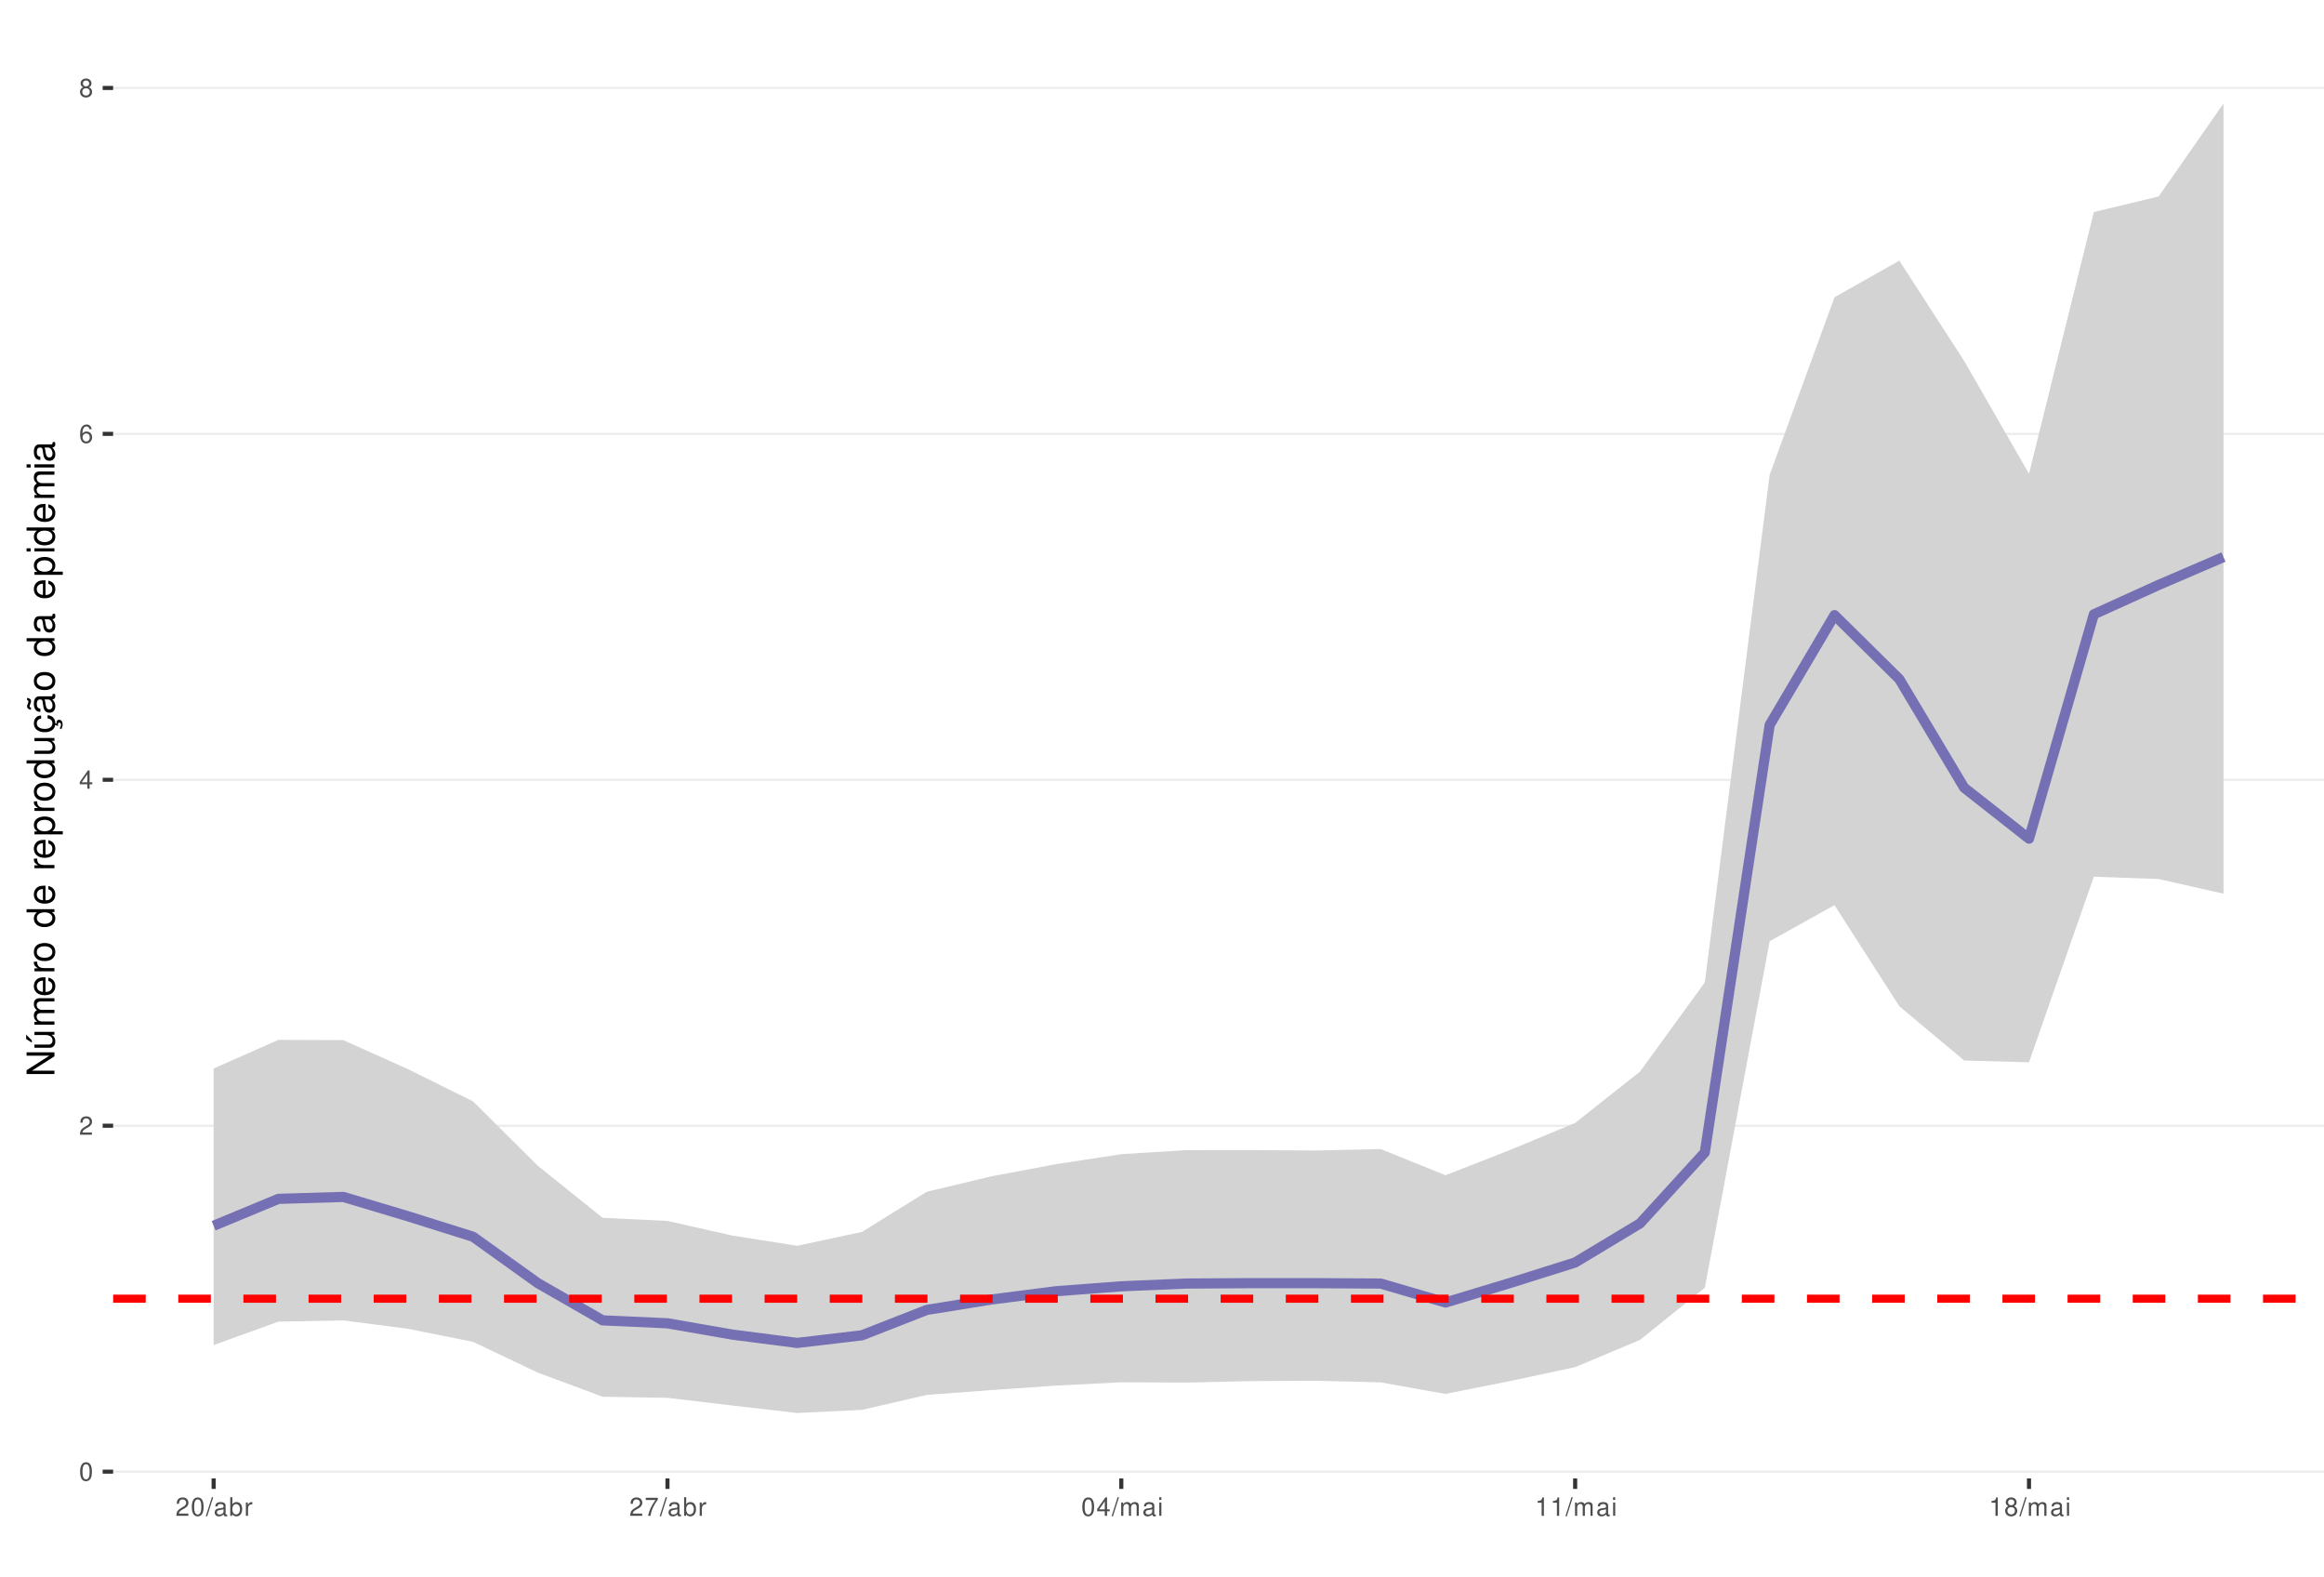
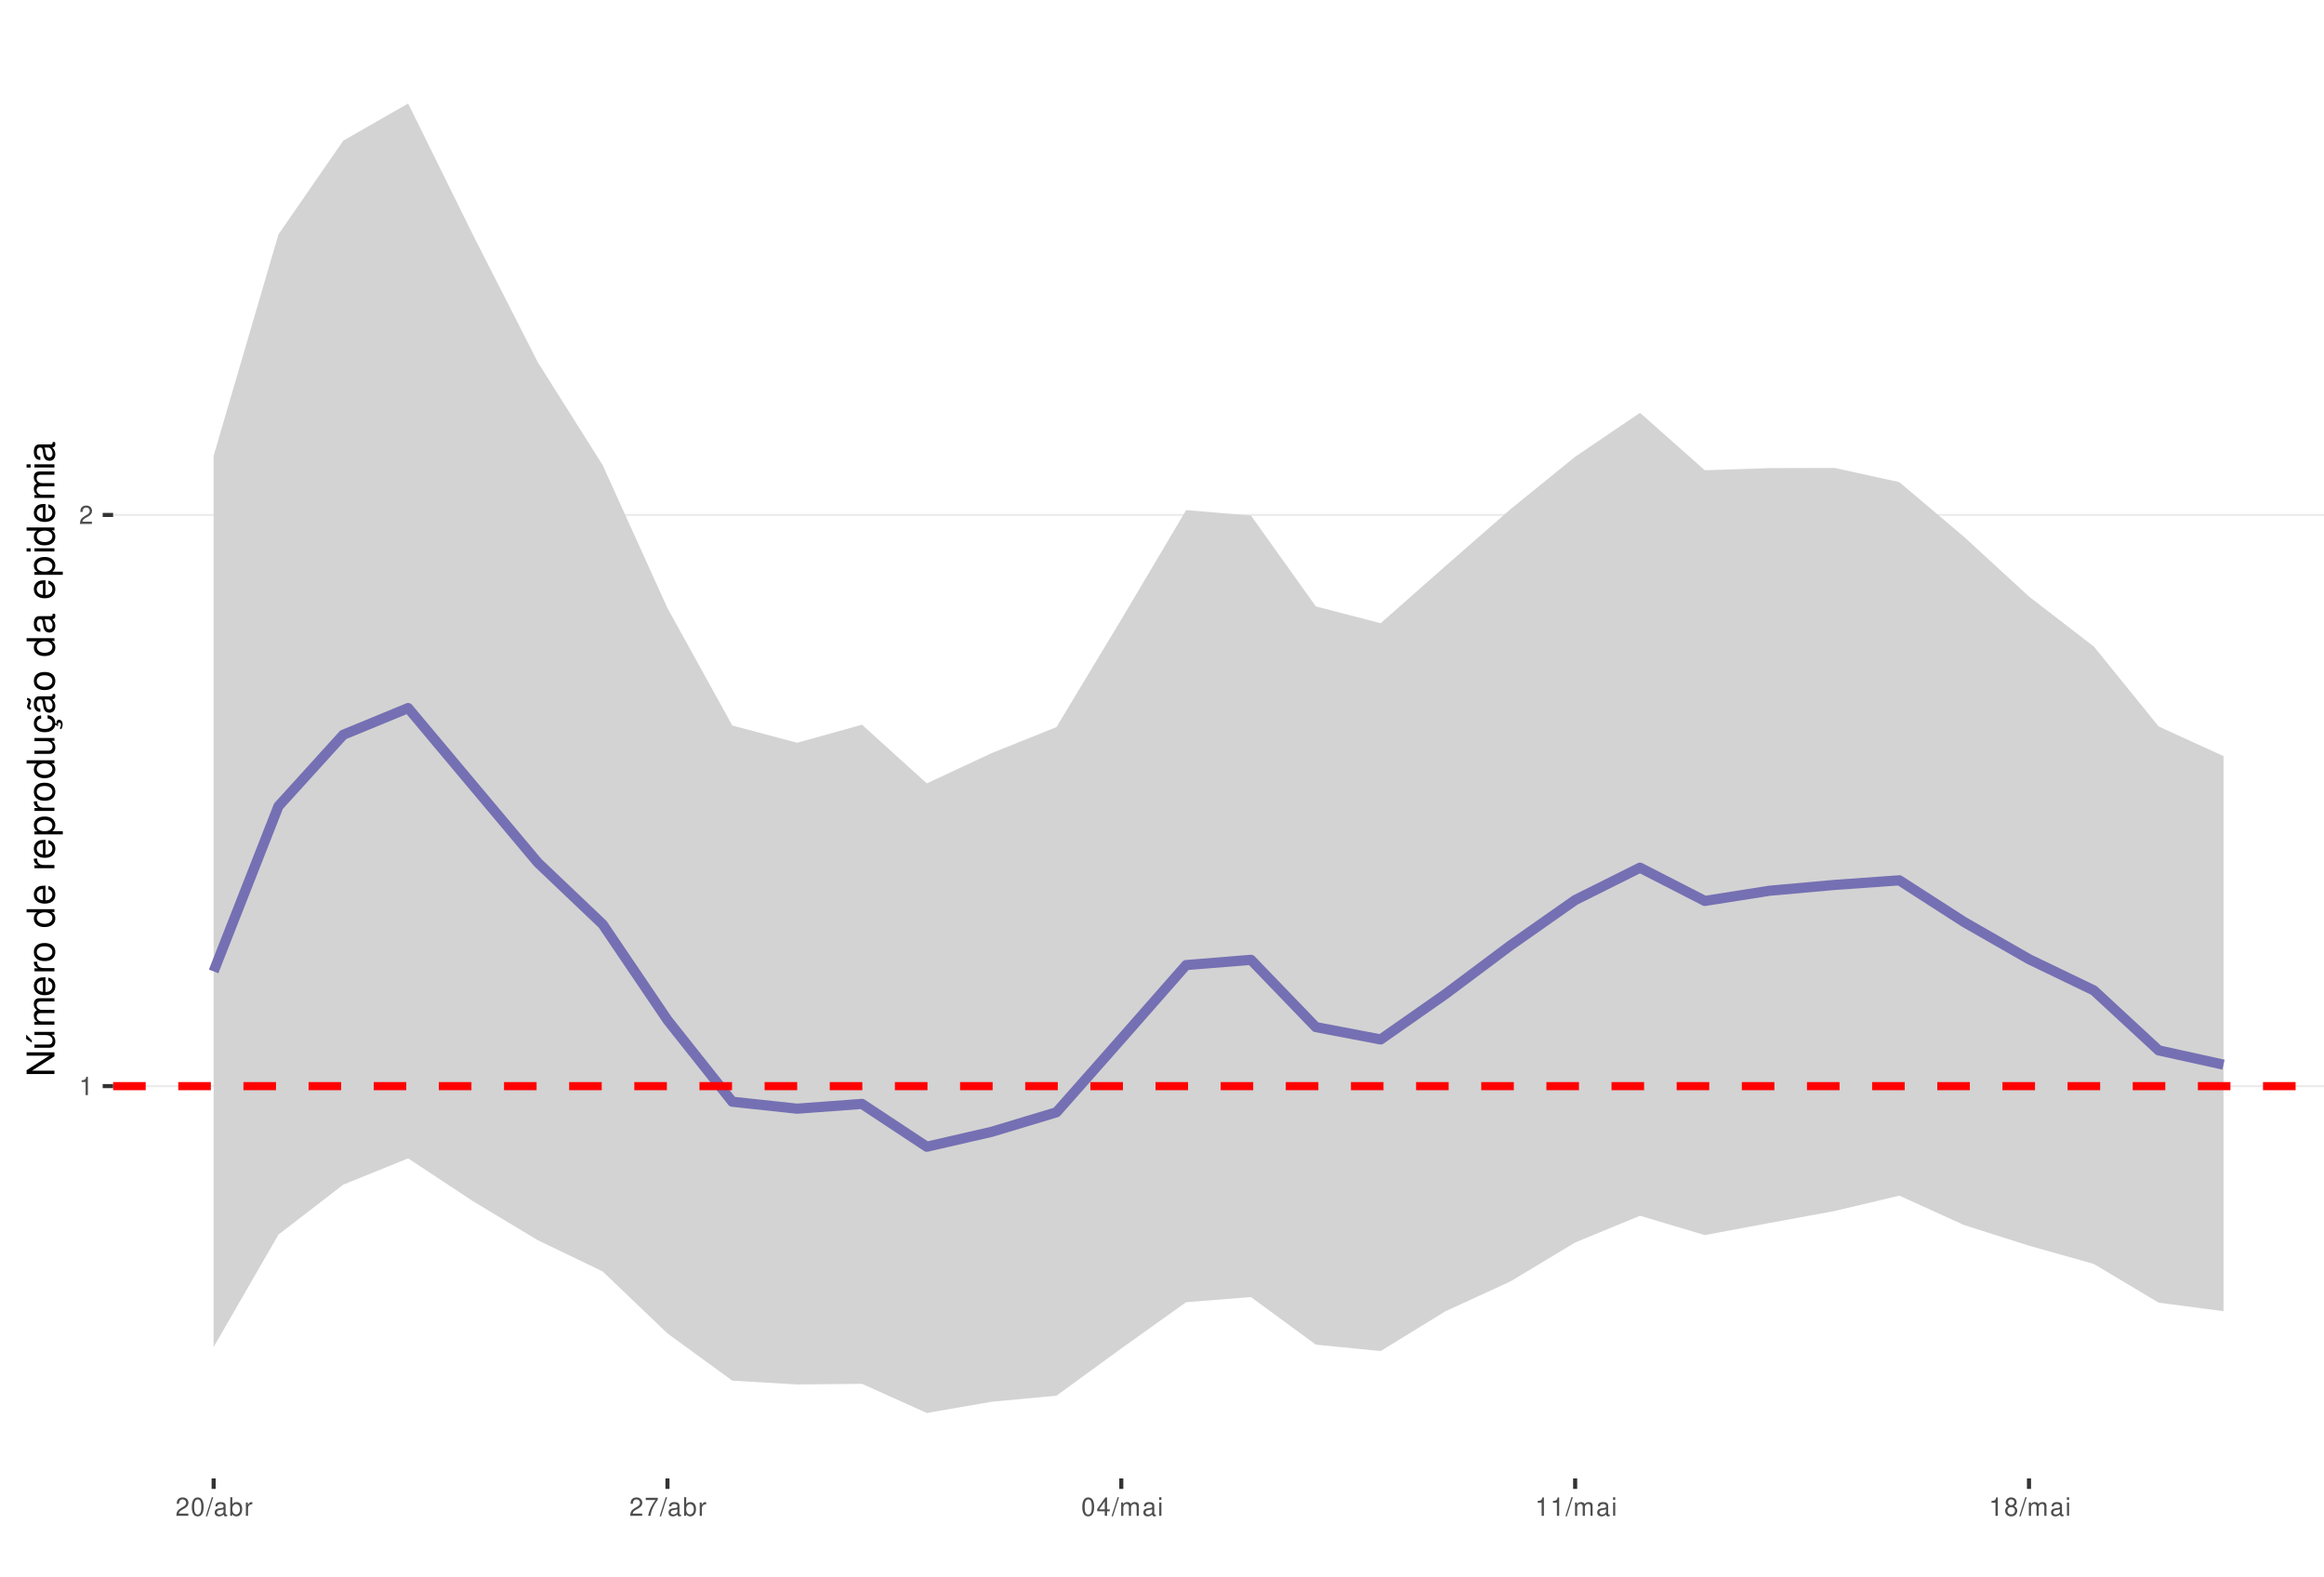
<svg xmlns="http://www.w3.org/2000/svg" xmlns:xlink="http://www.w3.org/1999/xlink" width="609pt" height="413pt" viewBox="0 0 609 413" version="1.1">
  <defs>
    <g>
      <symbol overflow="visible" id="glyph0-0">
        <path style="stroke:none;" d="" />
      </symbol>
      <symbol overflow="visible" id="glyph0-1">
-         <path style="stroke:none;" d="M 1.828 -4.812 C 1.391 -4.812 0.984 -4.609 0.75 -4.281 C 0.438 -3.859 0.281 -3.219 0.281 -2.328 C 0.281 -0.703 0.812 0.156 1.828 0.156 C 2.828 0.156 3.375 -0.703 3.375 -2.297 C 3.375 -3.219 3.234 -3.844 2.922 -4.281 C 2.672 -4.625 2.281 -4.812 1.828 -4.812 Z M 1.828 -4.297 C 2.469 -4.297 2.781 -3.641 2.781 -2.344 C 2.781 -0.969 2.469 -0.328 1.812 -0.328 C 1.203 -0.328 0.891 -1 0.891 -2.328 C 0.891 -3.641 1.203 -4.297 1.828 -4.297 Z M 1.828 -4.297 " />
+         <path style="stroke:none;" d="M 1.719 -3.422 L 1.719 0 L 2.312 0 L 2.312 -4.812 L 1.922 -4.812 C 1.719 -4.078 1.578 -3.969 0.672 -3.859 L 0.672 -3.422 Z M 1.719 -3.422 " />
      </symbol>
      <symbol overflow="visible" id="glyph0-2">
        <path style="stroke:none;" d="M 3.375 -0.578 L 0.891 -0.578 C 0.938 -0.984 1.156 -1.234 1.734 -1.578 L 2.406 -1.953 C 3.062 -2.328 3.406 -2.812 3.406 -3.406 C 3.406 -3.812 3.234 -4.188 2.969 -4.438 C 2.688 -4.688 2.344 -4.812 1.891 -4.812 C 1.297 -4.812 0.844 -4.594 0.578 -4.188 C 0.422 -3.938 0.344 -3.641 0.328 -3.141 L 0.922 -3.141 C 0.938 -3.469 0.984 -3.672 1.062 -3.828 C 1.219 -4.125 1.516 -4.297 1.875 -4.297 C 2.406 -4.297 2.797 -3.906 2.797 -3.391 C 2.797 -3.016 2.578 -2.672 2.156 -2.438 L 1.547 -2.078 C 0.562 -1.516 0.281 -1.062 0.219 0 L 3.375 0 Z M 3.375 -0.578 " />
      </symbol>
      <symbol overflow="visible" id="glyph0-3">
+         <path style="stroke:none;" d="M 1.828 -4.812 C 1.391 -4.812 0.984 -4.609 0.75 -4.281 C 0.438 -3.859 0.281 -3.219 0.281 -2.328 C 0.281 -0.703 0.812 0.156 1.828 0.156 C 2.828 0.156 3.375 -0.703 3.375 -2.297 C 3.375 -3.219 3.234 -3.844 2.922 -4.281 C 2.672 -4.625 2.281 -4.812 1.828 -4.812 Z M 1.828 -4.297 C 2.469 -4.297 2.781 -3.641 2.781 -2.344 C 2.781 -0.969 2.469 -0.328 1.812 -0.328 C 1.203 -0.328 0.891 -1 0.891 -2.328 C 0.891 -3.641 1.203 -4.297 1.828 -4.297 Z M 1.828 -4.297 " />
+       </symbol>
+       <symbol overflow="visible" id="glyph0-4">
+         <path style="stroke:none;" d="M 1.531 -4.859 L -0.047 0.141 L 0.312 0.141 L 1.891 -4.859 Z M 1.531 -4.859 " />
+       </symbol>
+       <symbol overflow="visible" id="glyph0-5">
+         <path style="stroke:none;" d="M 3.562 -0.328 C 3.5 -0.312 3.469 -0.312 3.438 -0.312 C 3.25 -0.312 3.141 -0.406 3.141 -0.578 L 3.141 -2.641 C 3.141 -3.25 2.688 -3.594 1.828 -3.594 C 1.312 -3.594 0.906 -3.438 0.672 -3.188 C 0.516 -3 0.453 -2.797 0.438 -2.453 L 0.984 -2.453 C 1.031 -2.875 1.297 -3.078 1.812 -3.078 C 2.312 -3.078 2.594 -2.891 2.594 -2.562 L 2.594 -2.406 C 2.578 -2.172 2.469 -2.078 2.016 -2.031 C 1.219 -1.922 1.109 -1.891 0.891 -1.812 C 0.484 -1.641 0.281 -1.328 0.281 -0.875 C 0.281 -0.25 0.719 0.156 1.422 0.156 C 1.859 0.156 2.219 0 2.609 -0.359 C 2.656 0 2.828 0.156 3.188 0.156 C 3.297 0.156 3.375 0.141 3.562 0.094 Z M 2.594 -1.094 C 2.594 -0.906 2.531 -0.797 2.375 -0.641 C 2.141 -0.438 1.875 -0.328 1.547 -0.328 C 1.109 -0.328 0.859 -0.547 0.859 -0.891 C 0.859 -1.266 1.094 -1.438 1.703 -1.531 C 2.297 -1.609 2.406 -1.641 2.594 -1.719 Z M 2.594 -1.094 " />
+       </symbol>
+       <symbol overflow="visible" id="glyph0-6">
+         <path style="stroke:none;" d="M 0.359 -4.859 L 0.359 0 L 0.859 0 L 0.859 -0.453 C 1.125 -0.047 1.484 0.156 1.969 0.156 C 2.875 0.156 3.484 -0.594 3.484 -1.75 C 3.484 -2.891 2.922 -3.594 1.984 -3.594 C 1.516 -3.594 1.172 -3.406 0.906 -3.016 L 0.906 -4.859 Z M 1.891 -3.062 C 2.5 -3.062 2.906 -2.531 2.906 -1.703 C 2.906 -0.906 2.484 -0.359 1.891 -0.359 C 1.297 -0.359 0.906 -0.906 0.906 -1.719 C 0.906 -2.531 1.297 -3.062 1.891 -3.062 Z M 1.891 -3.062 " />
+       </symbol>
+       <symbol overflow="visible" id="glyph0-7">
+         <path style="stroke:none;" d="M 0.453 -3.484 L 0.453 0 L 1.016 0 L 1.016 -1.812 C 1.031 -2.656 1.375 -3.016 2.141 -3 L 2.141 -3.562 C 2.047 -3.578 1.984 -3.594 1.922 -3.594 C 1.562 -3.594 1.297 -3.375 0.969 -2.859 L 0.969 -3.484 Z M 0.453 -3.484 " />
+       </symbol>
+       <symbol overflow="visible" id="glyph0-8">
+         <path style="stroke:none;" d="M 3.469 -4.719 L 0.312 -4.719 L 0.312 -4.141 L 2.859 -4.141 C 1.734 -2.531 1.266 -1.547 0.922 0 L 1.547 0 C 1.797 -1.516 2.391 -2.812 3.469 -4.234 Z M 3.469 -4.719 " />
+       </symbol>
+       <symbol overflow="visible" id="glyph0-9">
        <path style="stroke:none;" d="M 2.172 -1.172 L 2.172 0 L 2.766 0 L 2.766 -1.172 L 3.469 -1.172 L 3.469 -1.688 L 2.766 -1.688 L 2.766 -4.812 L 2.328 -4.812 L 0.188 -1.781 L 0.188 -1.172 Z M 2.172 -1.688 L 0.703 -1.688 L 2.172 -3.812 Z M 2.172 -1.688 " />
      </symbol>
-       <symbol overflow="visible" id="glyph0-4">
-         <path style="stroke:none;" d="M 3.312 -3.562 C 3.203 -4.344 2.703 -4.812 1.984 -4.812 C 1.453 -4.812 0.984 -4.562 0.719 -4.125 C 0.406 -3.656 0.281 -3.062 0.281 -2.203 C 0.281 -1.391 0.406 -0.875 0.688 -0.453 C 0.938 -0.047 1.344 0.156 1.875 0.156 C 2.766 0.156 3.422 -0.516 3.422 -1.453 C 3.422 -2.344 2.812 -2.969 1.969 -2.969 C 1.5 -2.969 1.141 -2.797 0.891 -2.438 C 0.891 -3.641 1.266 -4.297 1.938 -4.297 C 2.344 -4.297 2.641 -4.031 2.734 -3.562 Z M 1.891 -2.453 C 2.469 -2.453 2.812 -2.047 2.812 -1.406 C 2.812 -0.812 2.422 -0.359 1.875 -0.359 C 1.328 -0.359 0.922 -0.828 0.922 -1.438 C 0.922 -2.031 1.312 -2.453 1.891 -2.453 Z M 1.891 -2.453 " />
-       </symbol>
-       <symbol overflow="visible" id="glyph0-5">
+       <symbol overflow="visible" id="glyph0-10">
+         <path style="stroke:none;" d="M 0.469 -3.484 L 0.469 0 L 1.031 0 L 1.031 -2.188 C 1.031 -2.703 1.391 -3.109 1.844 -3.109 C 2.25 -3.109 2.484 -2.844 2.484 -2.406 L 2.484 0 L 3.047 0 L 3.047 -2.188 C 3.047 -2.703 3.422 -3.109 3.875 -3.109 C 4.266 -3.109 4.516 -2.844 4.516 -2.406 L 4.516 0 L 5.078 0 L 5.078 -2.609 C 5.078 -3.234 4.719 -3.594 4.062 -3.594 C 3.594 -3.594 3.312 -3.453 2.984 -3.062 C 2.781 -3.422 2.5 -3.594 2.047 -3.594 C 1.578 -3.594 1.266 -3.422 0.984 -3 L 0.984 -3.484 Z M 0.469 -3.484 " />
+       </symbol>
+       <symbol overflow="visible" id="glyph0-11">
+         <path style="stroke:none;" d="M 1 -3.484 L 0.453 -3.484 L 0.453 0 L 1 0 Z M 1 -4.859 L 0.438 -4.859 L 0.438 -4.156 L 1 -4.156 Z M 1 -4.859 " />
+       </symbol>
+       <symbol overflow="visible" id="glyph0-12">
        <path style="stroke:none;" d="M 2.609 -2.531 C 3.094 -2.828 3.25 -3.078 3.25 -3.531 C 3.25 -4.281 2.672 -4.812 1.828 -4.812 C 1 -4.812 0.406 -4.281 0.406 -3.531 C 0.406 -3.078 0.562 -2.844 1.047 -2.531 C 0.516 -2.266 0.25 -1.875 0.25 -1.344 C 0.25 -0.453 0.891 0.156 1.828 0.156 C 2.766 0.156 3.422 -0.453 3.422 -1.344 C 3.422 -1.875 3.141 -2.266 2.609 -2.531 Z M 1.828 -4.297 C 2.328 -4.297 2.656 -4 2.656 -3.516 C 2.656 -3.062 2.328 -2.766 1.828 -2.766 C 1.328 -2.766 1.016 -3.062 1.016 -3.531 C 1.016 -4 1.328 -4.297 1.828 -4.297 Z M 1.828 -2.266 C 2.422 -2.266 2.812 -1.891 2.812 -1.328 C 2.812 -0.75 2.422 -0.359 1.812 -0.359 C 1.25 -0.359 0.844 -0.766 0.844 -1.312 C 0.844 -1.891 1.234 -2.266 1.828 -2.266 Z M 1.828 -2.266 " />
-       </symbol>
-       <symbol overflow="visible" id="glyph0-6">
-         <path style="stroke:none;" d="M 1.531 -4.859 L -0.047 0.141 L 0.312 0.141 L 1.891 -4.859 Z M 1.531 -4.859 " />
-       </symbol>
-       <symbol overflow="visible" id="glyph0-7">
-         <path style="stroke:none;" d="M 3.562 -0.328 C 3.5 -0.312 3.469 -0.312 3.438 -0.312 C 3.25 -0.312 3.141 -0.406 3.141 -0.578 L 3.141 -2.641 C 3.141 -3.25 2.688 -3.594 1.828 -3.594 C 1.312 -3.594 0.906 -3.438 0.672 -3.188 C 0.516 -3 0.453 -2.797 0.438 -2.453 L 0.984 -2.453 C 1.031 -2.875 1.297 -3.078 1.812 -3.078 C 2.312 -3.078 2.594 -2.891 2.594 -2.562 L 2.594 -2.406 C 2.578 -2.172 2.469 -2.078 2.016 -2.031 C 1.219 -1.922 1.109 -1.891 0.891 -1.812 C 0.484 -1.641 0.281 -1.328 0.281 -0.875 C 0.281 -0.25 0.719 0.156 1.422 0.156 C 1.859 0.156 2.219 0 2.609 -0.359 C 2.656 0 2.828 0.156 3.188 0.156 C 3.297 0.156 3.375 0.141 3.562 0.094 Z M 2.594 -1.094 C 2.594 -0.906 2.531 -0.797 2.375 -0.641 C 2.141 -0.438 1.875 -0.328 1.547 -0.328 C 1.109 -0.328 0.859 -0.547 0.859 -0.891 C 0.859 -1.266 1.094 -1.438 1.703 -1.531 C 2.297 -1.609 2.406 -1.641 2.594 -1.719 Z M 2.594 -1.094 " />
-       </symbol>
-       <symbol overflow="visible" id="glyph0-8">
-         <path style="stroke:none;" d="M 0.359 -4.859 L 0.359 0 L 0.859 0 L 0.859 -0.453 C 1.125 -0.047 1.484 0.156 1.969 0.156 C 2.875 0.156 3.484 -0.594 3.484 -1.75 C 3.484 -2.891 2.922 -3.594 1.984 -3.594 C 1.516 -3.594 1.172 -3.406 0.906 -3.016 L 0.906 -4.859 Z M 1.891 -3.062 C 2.5 -3.062 2.906 -2.531 2.906 -1.703 C 2.906 -0.906 2.484 -0.359 1.891 -0.359 C 1.297 -0.359 0.906 -0.906 0.906 -1.719 C 0.906 -2.531 1.297 -3.062 1.891 -3.062 Z M 1.891 -3.062 " />
-       </symbol>
-       <symbol overflow="visible" id="glyph0-9">
-         <path style="stroke:none;" d="M 0.453 -3.484 L 0.453 0 L 1.016 0 L 1.016 -1.812 C 1.031 -2.656 1.375 -3.016 2.141 -3 L 2.141 -3.562 C 2.047 -3.578 1.984 -3.594 1.922 -3.594 C 1.562 -3.594 1.297 -3.375 0.969 -2.859 L 0.969 -3.484 Z M 0.453 -3.484 " />
-       </symbol>
-       <symbol overflow="visible" id="glyph0-10">
-         <path style="stroke:none;" d="M 3.469 -4.719 L 0.312 -4.719 L 0.312 -4.141 L 2.859 -4.141 C 1.734 -2.531 1.266 -1.547 0.922 0 L 1.547 0 C 1.797 -1.516 2.391 -2.812 3.469 -4.234 Z M 3.469 -4.719 " />
-       </symbol>
-       <symbol overflow="visible" id="glyph0-11">
-         <path style="stroke:none;" d="M 0.469 -3.484 L 0.469 0 L 1.031 0 L 1.031 -2.188 C 1.031 -2.703 1.391 -3.109 1.844 -3.109 C 2.25 -3.109 2.484 -2.844 2.484 -2.406 L 2.484 0 L 3.047 0 L 3.047 -2.188 C 3.047 -2.703 3.422 -3.109 3.875 -3.109 C 4.266 -3.109 4.516 -2.844 4.516 -2.406 L 4.516 0 L 5.078 0 L 5.078 -2.609 C 5.078 -3.234 4.719 -3.594 4.062 -3.594 C 3.594 -3.594 3.312 -3.453 2.984 -3.062 C 2.781 -3.422 2.5 -3.594 2.047 -3.594 C 1.578 -3.594 1.266 -3.422 0.984 -3 L 0.984 -3.484 Z M 0.469 -3.484 " />
-       </symbol>
-       <symbol overflow="visible" id="glyph0-12">
-         <path style="stroke:none;" d="M 1 -3.484 L 0.453 -3.484 L 0.453 0 L 1 0 Z M 1 -4.859 L 0.438 -4.859 L 0.438 -4.156 L 1 -4.156 Z M 1 -4.859 " />
-       </symbol>
-       <symbol overflow="visible" id="glyph0-13">
-         <path style="stroke:none;" d="M 1.719 -3.422 L 1.719 0 L 2.312 0 L 2.312 -4.812 L 1.922 -4.812 C 1.719 -4.078 1.578 -3.969 0.672 -3.859 L 0.672 -3.422 Z M 1.719 -3.422 " />
      </symbol>
      <symbol overflow="visible" id="glyph1-0">
        <path style="stroke:none;" d="" />
      </symbol>
      <symbol overflow="visible" id="glyph1-1">
        <path style="stroke:none;" d="M -7.297 -6.453 L -7.297 -5.578 L -1.328 -5.578 L -7.297 -1.766 L -7.297 -0.766 L 0 -0.766 L 0 -1.641 L -5.906 -1.641 L 0 -5.406 L 0 -6.453 Z M -7.297 -6.453 " />
      </symbol>
      <symbol overflow="visible" id="glyph1-2">
        <path style="stroke:none;" d="M 0 -4.812 L -5.234 -4.812 L -5.234 -3.984 L -2.266 -3.984 C -1.203 -3.984 -0.5 -3.438 -0.5 -2.562 C -0.5 -1.906 -0.906 -1.484 -1.531 -1.484 L -5.234 -1.484 L -5.234 -0.656 L -1.203 -0.656 C -0.328 -0.656 0.234 -1.297 0.234 -2.312 C 0.234 -3.094 -0.047 -3.578 -0.734 -4.062 L 0 -4.062 Z M -7.406 -2.953 L -5.922 -2 L -5.922 -2.594 L -7.406 -4.094 Z M -7.406 -2.953 " />
      </symbol>
      <symbol overflow="visible" id="glyph1-3">
        <path style="stroke:none;" d="M -5.234 -0.703 L 0 -0.703 L 0 -1.547 L -3.297 -1.547 C -4.047 -1.547 -4.656 -2.094 -4.656 -2.766 C -4.656 -3.391 -4.281 -3.734 -3.609 -3.734 L 0 -3.734 L 0 -4.578 L -3.297 -4.578 C -4.047 -4.578 -4.656 -5.125 -4.656 -5.812 C -4.656 -6.422 -4.266 -6.781 -3.609 -6.781 L 0 -6.781 L 0 -7.625 L -3.938 -7.625 C -4.875 -7.625 -5.391 -7.078 -5.391 -6.094 C -5.391 -5.406 -5.188 -4.984 -4.594 -4.484 C -5.156 -4.188 -5.391 -3.766 -5.391 -3.078 C -5.391 -2.375 -5.125 -1.906 -4.5 -1.469 L -5.234 -1.469 Z M -5.234 -0.703 " />
      </symbol>
      <symbol overflow="visible" id="glyph1-4">
        <path style="stroke:none;" d="M -2.344 -5.125 C -3.141 -5.125 -3.625 -5.062 -4.016 -4.922 C -4.875 -4.578 -5.391 -3.781 -5.391 -2.797 C -5.391 -1.344 -4.281 -0.406 -2.547 -0.406 C -0.812 -0.406 0.234 -1.297 0.234 -2.781 C 0.234 -3.984 -0.453 -4.812 -1.594 -5.016 L -1.594 -4.188 C -0.906 -3.953 -0.547 -3.484 -0.547 -2.812 C -0.547 -2.281 -0.781 -1.828 -1.219 -1.547 C -1.516 -1.344 -1.812 -1.281 -2.344 -1.266 Z M -3.016 -1.297 C -3.984 -1.359 -4.625 -1.953 -4.625 -2.797 C -4.625 -3.641 -3.953 -4.234 -3.016 -4.234 Z M -3.016 -1.297 " />
      </symbol>
      <symbol overflow="visible" id="glyph1-5">
        <path style="stroke:none;" d="M -5.234 -0.688 L 0 -0.688 L 0 -1.531 L -2.719 -1.531 C -3.984 -1.547 -4.547 -2.062 -4.516 -3.203 L -5.359 -3.203 C -5.375 -3.062 -5.391 -2.984 -5.391 -2.891 C -5.391 -2.344 -5.062 -1.938 -4.297 -1.453 L -5.234 -1.453 Z M -5.234 -0.688 " />
      </symbol>
      <symbol overflow="visible" id="glyph1-6">
        <path style="stroke:none;" d="M -5.391 -2.719 C -5.391 -1.234 -4.344 -0.359 -2.578 -0.359 C -0.812 -0.359 0.234 -1.234 0.234 -2.734 C 0.234 -4.203 -0.812 -5.094 -2.547 -5.094 C -4.359 -5.094 -5.391 -4.234 -5.391 -2.719 Z M -4.625 -2.734 C -4.625 -3.672 -3.844 -4.234 -2.547 -4.234 C -1.312 -4.234 -0.547 -3.656 -0.547 -2.734 C -0.547 -1.797 -1.312 -1.234 -2.578 -1.234 C -3.844 -1.234 -4.625 -1.797 -4.625 -2.734 Z M -4.625 -2.734 " />
      </symbol>
      <symbol overflow="visible" id="glyph1-7">
        <path style="stroke:none;" d="" />
      </symbol>
      <symbol overflow="visible" id="glyph1-8">
        <path style="stroke:none;" d="M -7.297 -4.953 L -7.297 -4.125 L -4.578 -4.125 C -5.109 -3.766 -5.391 -3.203 -5.391 -2.516 C -5.391 -1.156 -4.297 -0.266 -2.625 -0.266 C -0.859 -0.266 0.234 -1.125 0.234 -2.547 C 0.234 -3.266 -0.047 -3.766 -0.688 -4.203 L 0 -4.203 L 0 -4.953 Z M -4.609 -2.656 C -4.609 -3.547 -3.812 -4.125 -2.562 -4.125 C -1.344 -4.125 -0.547 -3.547 -0.547 -2.656 C -0.547 -1.734 -1.359 -1.125 -2.578 -1.125 C -3.797 -1.125 -4.609 -1.734 -4.609 -2.656 Z M -4.609 -2.656 " />
      </symbol>
      <symbol overflow="visible" id="glyph1-9">
        <path style="stroke:none;" d="M 2.188 -0.547 L 2.188 -1.375 L -0.547 -1.375 C -0.016 -1.812 0.234 -2.312 0.234 -2.984 C 0.234 -4.344 -0.859 -5.234 -2.531 -5.234 C -4.297 -5.234 -5.391 -4.375 -5.391 -2.984 C -5.391 -2.266 -5.062 -1.703 -4.453 -1.312 L -5.234 -1.312 L -5.234 -0.547 Z M -4.609 -2.844 C -4.609 -3.766 -3.797 -4.359 -2.547 -4.359 C -1.359 -4.359 -0.547 -3.75 -0.547 -2.844 C -0.547 -1.953 -1.344 -1.375 -2.578 -1.375 C -3.812 -1.375 -4.609 -1.953 -4.609 -2.844 Z M -4.609 -2.844 " />
      </symbol>
      <symbol overflow="visible" id="glyph1-10">
        <path style="stroke:none;" d="M 0 -4.812 L -5.234 -4.812 L -5.234 -3.984 L -2.266 -3.984 C -1.203 -3.984 -0.5 -3.438 -0.5 -2.562 C -0.5 -1.906 -0.906 -1.484 -1.531 -1.484 L -5.234 -1.484 L -5.234 -0.656 L -1.203 -0.656 C -0.328 -0.656 0.234 -1.297 0.234 -2.312 C 0.234 -3.094 -0.047 -3.578 -0.734 -4.062 L 0 -4.062 Z M 0 -4.812 " />
      </symbol>
      <symbol overflow="visible" id="glyph1-11">
        <path style="stroke:none;" d="M 0.234 -2.641 C 0.234 -3.875 -0.547 -4.703 -1.797 -4.766 L -1.797 -3.938 C -0.953 -3.797 -0.531 -3.359 -0.531 -2.656 C -0.531 -1.734 -1.281 -1.188 -2.516 -1.188 C -3.844 -1.188 -4.625 -1.719 -4.625 -2.625 C -4.625 -3.328 -4.203 -3.766 -3.484 -3.875 L -3.484 -4.703 C -3.984 -4.672 -4.312 -4.562 -4.609 -4.359 C -5.094 -4 -5.391 -3.375 -5.391 -2.641 C -5.391 -1.219 -4.266 -0.312 -2.531 -0.312 C -1.469 -0.312 -0.625 -0.672 -0.156 -1.312 C 0.047 -1.594 0.125 -1.812 0.203 -2.25 L 0.922 -1.938 L 0.984 -2.062 C 0.938 -2.188 0.906 -2.25 0.906 -2.375 C 0.906 -2.656 1.047 -2.828 1.281 -2.828 C 1.547 -2.828 1.734 -2.594 1.734 -2.297 C 1.734 -2.031 1.672 -1.844 1.438 -1.406 L 1.406 -1.312 L 1.812 -1.094 C 2.078 -1.75 2.141 -1.953 2.141 -2.344 C 2.141 -3.109 1.781 -3.578 1.203 -3.578 C 0.781 -3.578 0.547 -3.297 0.547 -2.797 C 0.547 -2.703 0.547 -2.641 0.562 -2.516 Z M 0.234 -2.641 " />
      </symbol>
      <symbol overflow="visible" id="glyph1-12">
        <path style="stroke:none;" d="M -0.484 -5.344 C -0.469 -5.266 -0.469 -5.219 -0.469 -5.172 C -0.469 -4.875 -0.625 -4.719 -0.875 -4.719 L -3.953 -4.719 C -4.891 -4.719 -5.391 -4.047 -5.391 -2.75 C -5.391 -1.984 -5.172 -1.375 -4.781 -1.016 C -4.516 -0.766 -4.203 -0.672 -3.688 -0.656 L -3.688 -1.484 C -4.328 -1.562 -4.625 -1.938 -4.625 -2.719 C -4.625 -3.484 -4.344 -3.891 -3.844 -3.891 L -3.625 -3.891 C -3.266 -3.875 -3.125 -3.703 -3.047 -3.016 C -2.891 -1.844 -2.844 -1.656 -2.719 -1.344 C -2.453 -0.734 -2 -0.422 -1.312 -0.422 C -0.375 -0.422 0.234 -1.078 0.234 -2.141 C 0.234 -2.797 0 -3.328 -0.547 -3.922 C 0 -3.984 0.234 -4.234 0.234 -4.781 C 0.234 -4.953 0.203 -5.062 0.141 -5.344 Z M -1.656 -3.891 C -1.375 -3.891 -1.203 -3.812 -0.969 -3.562 C -0.656 -3.219 -0.5 -2.812 -0.5 -2.312 C -0.5 -1.672 -0.812 -1.297 -1.344 -1.297 C -1.891 -1.297 -2.172 -1.656 -2.297 -2.547 C -2.422 -3.438 -2.453 -3.609 -2.594 -3.891 Z M -7.172 -3.75 C -6.922 -3.672 -6.812 -3.547 -6.812 -3.375 C -6.812 -3.25 -6.875 -2.984 -6.984 -2.734 C -7.156 -2.312 -7.172 -2.25 -7.172 -2.047 C -7.172 -1.594 -6.797 -1.297 -6.141 -1.188 L -6.141 -1.766 C -6.375 -1.812 -6.5 -1.938 -6.5 -2.094 C -6.5 -2.203 -6.469 -2.344 -6.375 -2.578 C -6.156 -3.156 -6.125 -3.234 -6.125 -3.438 C -6.125 -3.922 -6.484 -4.219 -7.172 -4.312 Z M -7.172 -3.75 " />
      </symbol>
      <symbol overflow="visible" id="glyph1-13">
        <path style="stroke:none;" d="M -0.484 -5.344 C -0.469 -5.266 -0.469 -5.219 -0.469 -5.172 C -0.469 -4.875 -0.625 -4.719 -0.875 -4.719 L -3.953 -4.719 C -4.891 -4.719 -5.391 -4.047 -5.391 -2.75 C -5.391 -1.984 -5.172 -1.375 -4.781 -1.016 C -4.516 -0.766 -4.203 -0.672 -3.688 -0.656 L -3.688 -1.484 C -4.328 -1.562 -4.625 -1.938 -4.625 -2.719 C -4.625 -3.484 -4.344 -3.891 -3.844 -3.891 L -3.625 -3.891 C -3.266 -3.875 -3.125 -3.703 -3.047 -3.016 C -2.891 -1.844 -2.844 -1.656 -2.719 -1.344 C -2.453 -0.734 -2 -0.422 -1.312 -0.422 C -0.375 -0.422 0.234 -1.078 0.234 -2.141 C 0.234 -2.797 0 -3.328 -0.547 -3.922 C 0 -3.984 0.234 -4.234 0.234 -4.781 C 0.234 -4.953 0.203 -5.062 0.141 -5.344 Z M -1.656 -3.891 C -1.375 -3.891 -1.203 -3.812 -0.969 -3.562 C -0.656 -3.219 -0.5 -2.812 -0.5 -2.312 C -0.5 -1.672 -0.812 -1.297 -1.344 -1.297 C -1.891 -1.297 -2.172 -1.656 -2.297 -2.547 C -2.422 -3.438 -2.453 -3.609 -2.594 -3.891 Z M -1.656 -3.891 " />
      </symbol>
      <symbol overflow="visible" id="glyph1-14">
        <path style="stroke:none;" d="M -5.234 -1.5 L -5.234 -0.672 L 0 -0.672 L 0 -1.5 Z M -7.297 -1.5 L -7.297 -0.656 L -6.234 -0.656 L -6.234 -1.5 Z M -7.297 -1.5 " />
      </symbol>
    </g>
    <clipPath id="clip1">
      <path d="M 29.645 9.961 L 609 9.961 L 609 387.328 L 29.645 387.328 Z M 29.645 9.961 " />
    </clipPath>
    <clipPath id="clip2">
-       <path d="M 29.645 385 L 609 385 L 609 386 L 29.645 386 Z M 29.645 385 " />
+       <path d="M 29.645 284 L 609 284 L 609 285 L 29.645 285 Z M 29.645 284 " />
    </clipPath>
    <clipPath id="clip3">
-       <path d="M 29.645 294 L 609 294 L 609 296 L 29.645 296 Z M 29.645 294 " />
+       <path d="M 29.645 134 L 609 134 L 609 136 L 29.645 136 Z M 29.645 134 " />
    </clipPath>
    <clipPath id="clip4">
-       <path d="M 29.645 204 L 609 204 L 609 205 L 29.645 205 Z M 29.645 204 " />
-     </clipPath>
-     <clipPath id="clip5">
-       <path d="M 29.645 113 L 609 113 L 609 114 L 29.645 114 Z M 29.645 113 " />
-     </clipPath>
-     <clipPath id="clip6">
-       <path d="M 29.645 22 L 609 22 L 609 24 L 29.645 24 Z M 29.645 22 " />
-     </clipPath>
-     <clipPath id="clip7">
-       <path d="M 29.645 339 L 609 339 L 609 342 L 29.645 342 Z M 29.645 339 " />
+       <path d="M 29.645 283 L 609 283 L 609 286 L 29.645 286 Z M 29.645 283 " />
    </clipPath>
  </defs>
  <g id="surface53">
    <rect x="0" y="0" width="609" height="413" style="fill:rgb(100%,100%,100%);fill-opacity:1;stroke:none;" />
    <rect x="0" y="0" width="609" height="413" style="fill:rgb(100%,100%,100%);fill-opacity:1;stroke:none;" />
    <path style="fill:none;stroke-width:1.067;stroke-linecap:round;stroke-linejoin:round;stroke:rgb(100%,100%,100%);stroke-opacity:1;stroke-miterlimit:10;" d="M 0 413 L 609 413 L 609 0 L 0 0 Z M 0 413 " />
    <g clip-path="url(#clip1)" clip-rule="nonzero">
      <path style=" stroke:none;fill-rule:nonzero;fill:rgb(100%,100%,100%);fill-opacity:1;" d="M 29.645 387.328 L 609 387.328 L 609 9.961 L 29.645 9.961 Z M 29.645 387.328 " />
    </g>
    <g clip-path="url(#clip2)" clip-rule="nonzero">
-       <path style="fill:none;stroke-width:0.533;stroke-linecap:butt;stroke-linejoin:round;stroke:rgb(92.157%,92.157%,92.157%);stroke-opacity:1;stroke-miterlimit:10;" d="M 29.645 385.547 L 609 385.547 " />
+       <path style="fill:none;stroke-width:0.533;stroke-linecap:butt;stroke-linejoin:round;stroke:rgb(92.157%,92.157%,92.157%);stroke-opacity:1;stroke-miterlimit:10;" d="M 29.645 284.547 L 609 284.547 " />
    </g>
    <g clip-path="url(#clip3)" clip-rule="nonzero">
-       <path style="fill:none;stroke-width:0.533;stroke-linecap:butt;stroke-linejoin:round;stroke:rgb(92.157%,92.157%,92.157%);stroke-opacity:1;stroke-miterlimit:10;" d="M 29.645 294.922 L 609 294.922 " />
-     </g>
+       <path style="fill:none;stroke-width:0.533;stroke-linecap:butt;stroke-linejoin:round;stroke:rgb(92.157%,92.157%,92.157%);stroke-opacity:1;stroke-miterlimit:10;" d="M 29.645 134.906 L 609 134.906 " />
+     </g>
+     <path style=" stroke:none;fill-rule:nonzero;fill:rgb(82.745%,82.745%,82.745%);fill-opacity:1;" d="M 55.98 119.41 L 72.969 61.406 L 89.961 36.836 L 106.949 27.117 L 123.938 61.535 L 140.93 94.898 L 157.918 121.84 L 174.91 159.324 L 191.898 190.066 L 208.887 194.594 L 225.879 189.855 L 242.867 205.238 L 259.859 197.305 L 276.848 190.48 L 293.836 162.289 L 310.828 133.641 L 327.816 135.07 L 344.809 158.863 L 361.797 163.273 L 378.789 148.285 L 395.777 133.441 L 412.766 119.656 L 429.758 108.152 L 446.746 123.203 L 463.738 122.633 L 480.727 122.586 L 497.715 126.309 L 514.707 140.672 L 531.695 156.285 L 548.688 169.375 L 565.676 190.324 L 582.664 198.082 L 582.664 343.512 L 565.676 341.281 L 548.688 331.133 L 531.695 326.344 L 514.707 320.953 L 497.715 313.234 L 480.727 317.27 L 463.738 320.391 L 446.746 323.574 L 429.758 318.508 L 412.766 325.512 L 395.777 335.727 L 378.789 343.523 L 361.797 353.953 L 344.809 352.277 L 327.816 339.809 L 310.828 341.148 L 293.836 353.273 L 276.848 365.641 L 259.859 367.234 L 242.867 370.176 L 225.879 362.539 L 208.887 362.707 L 191.898 361.703 L 174.91 349.336 L 157.918 333.086 L 140.93 324.918 L 123.938 314.691 L 106.949 303.473 L 89.961 310.355 L 72.969 323.445 L 55.98 352.891 Z M 55.98 119.41 " />
+     <path style="fill:none;stroke-width:2.667;stroke-linecap:butt;stroke-linejoin:round;stroke:rgb(45.882%,43.922%,70.196%);stroke-opacity:1;stroke-miterlimit:10;" d="M 55.98 254.492 L 72.969 211.211 L 89.961 192.496 L 106.949 185.5 L 123.938 205.758 L 140.93 225.988 L 157.918 242.141 L 174.91 267.23 L 191.898 288.633 L 208.887 290.457 L 225.879 289.203 L 242.867 300.422 L 259.859 296.516 L 276.848 291.398 L 293.836 272.168 L 310.828 252.832 L 327.816 251.457 L 344.809 269.078 L 361.797 272.316 L 378.789 260.426 L 395.777 247.719 L 412.766 235.801 L 429.758 227.32 L 446.746 236.027 L 463.738 233.352 L 480.727 231.832 L 497.715 230.629 L 514.707 241.562 L 531.695 251.281 L 548.688 259.477 L 565.676 275.18 L 582.664 278.926 " />
    <g clip-path="url(#clip4)" clip-rule="nonzero">
-       <path style="fill:none;stroke-width:0.533;stroke-linecap:butt;stroke-linejoin:round;stroke:rgb(92.157%,92.157%,92.157%);stroke-opacity:1;stroke-miterlimit:10;" d="M 29.645 204.293 L 609 204.293 " />
-     </g>
-     <g clip-path="url(#clip5)" clip-rule="nonzero">
-       <path style="fill:none;stroke-width:0.533;stroke-linecap:butt;stroke-linejoin:round;stroke:rgb(92.157%,92.157%,92.157%);stroke-opacity:1;stroke-miterlimit:10;" d="M 29.645 113.668 L 609 113.668 " />
-     </g>
-     <g clip-path="url(#clip6)" clip-rule="nonzero">
-       <path style="fill:none;stroke-width:0.533;stroke-linecap:butt;stroke-linejoin:round;stroke:rgb(92.157%,92.157%,92.157%);stroke-opacity:1;stroke-miterlimit:10;" d="M 29.645 23.039 L 609 23.039 " />
-     </g>
-     <path style=" stroke:none;fill-rule:nonzero;fill:rgb(82.745%,82.745%,82.745%);fill-opacity:1;" d="M 55.98 279.93 L 72.969 272.418 L 89.961 272.492 L 106.949 280.113 L 123.938 288.527 L 140.93 305.402 L 157.918 319.051 L 174.91 319.859 L 191.898 323.699 L 208.887 326.379 L 225.879 322.73 L 242.867 312.211 L 259.859 308.164 L 276.848 304.969 L 293.836 302.375 L 310.828 301.312 L 327.816 301.301 L 344.809 301.422 L 361.797 301.031 L 378.789 307.891 L 395.777 301.242 L 412.766 294.195 L 429.758 280.738 L 446.746 257.371 L 463.738 124.375 L 480.727 77.875 L 497.715 68.281 L 514.707 94.559 L 531.695 124.121 L 548.688 55.551 L 565.676 51.461 L 582.664 27.117 L 582.664 234.133 L 565.676 230.289 L 548.688 229.688 L 531.695 278.297 L 514.707 277.832 L 497.715 263.621 L 480.727 237.133 L 463.738 246.586 L 446.746 337.367 L 429.758 351.031 L 412.766 358.164 L 395.777 361.797 L 378.789 365.184 L 361.797 362.16 L 344.809 361.73 L 327.816 361.824 L 310.828 362.215 L 293.836 362.137 L 276.848 362.996 L 259.859 364.164 L 242.867 365.445 L 225.879 369.363 L 208.887 370.176 L 191.898 368.219 L 174.91 366.211 L 157.918 365.918 L 140.93 359.605 L 123.938 351.531 L 106.949 348.129 L 89.961 345.918 L 72.969 346.242 L 55.98 352.379 Z M 55.98 279.93 " />
-     <path style="fill:none;stroke-width:2.667;stroke-linecap:butt;stroke-linejoin:round;stroke:rgb(45.882%,43.922%,70.196%);stroke-opacity:1;stroke-miterlimit:10;" d="M 55.98 321.129 L 72.969 314.078 L 89.961 313.574 L 106.949 318.652 L 123.938 324 L 140.93 336.152 L 157.918 345.906 L 174.91 346.68 L 191.898 349.637 L 208.887 351.828 L 225.879 349.82 L 242.867 343.172 L 259.859 340.438 L 276.848 338.27 L 293.836 336.988 L 310.828 336.266 L 327.816 336.164 L 344.809 336.168 L 361.797 336.266 L 378.789 341.234 L 395.777 336.102 L 412.766 330.746 L 429.758 320.516 L 446.746 301.922 L 463.738 189.93 L 480.727 161.156 L 497.715 177.918 L 514.707 206.363 L 531.695 219.711 L 548.688 160.945 L 565.676 153.238 L 582.664 145.938 " />
-     <g clip-path="url(#clip7)" clip-rule="nonzero">
-       <path style="fill:none;stroke-width:2.134;stroke-linecap:butt;stroke-linejoin:round;stroke:rgb(100%,0%,0%);stroke-opacity:1;stroke-dasharray:8.536,8.536;stroke-miterlimit:10;" d="M 29.645 340.234 L 609 340.234 " />
-     </g>
-     <g style="fill:rgb(30.196%,30.196%,30.196%);fill-opacity:1;">
-       <use xlink:href="#glyph0-1" x="20.715" y="387.895" />
-     </g>
-     <g style="fill:rgb(30.196%,30.196%,30.196%);fill-opacity:1;">
-       <use xlink:href="#glyph0-2" x="20.715" y="297.27" />
-     </g>
-     <g style="fill:rgb(30.196%,30.196%,30.196%);fill-opacity:1;">
-       <use xlink:href="#glyph0-3" x="20.715" y="206.641" />
-     </g>
-     <g style="fill:rgb(30.196%,30.196%,30.196%);fill-opacity:1;">
-       <use xlink:href="#glyph0-4" x="20.715" y="116.016" />
-     </g>
-     <g style="fill:rgb(30.196%,30.196%,30.196%);fill-opacity:1;">
-       <use xlink:href="#glyph0-5" x="20.715" y="25.387" />
-     </g>
-     <path style="fill:none;stroke-width:1.067;stroke-linecap:butt;stroke-linejoin:round;stroke:rgb(20%,20%,20%);stroke-opacity:1;stroke-miterlimit:10;" d="M 26.906 385.547 L 29.645 385.547 " />
-     <path style="fill:none;stroke-width:1.067;stroke-linecap:butt;stroke-linejoin:round;stroke:rgb(20%,20%,20%);stroke-opacity:1;stroke-miterlimit:10;" d="M 26.906 294.922 L 29.645 294.922 " />
-     <path style="fill:none;stroke-width:1.067;stroke-linecap:butt;stroke-linejoin:round;stroke:rgb(20%,20%,20%);stroke-opacity:1;stroke-miterlimit:10;" d="M 26.906 204.293 L 29.645 204.293 " />
-     <path style="fill:none;stroke-width:1.067;stroke-linecap:butt;stroke-linejoin:round;stroke:rgb(20%,20%,20%);stroke-opacity:1;stroke-miterlimit:10;" d="M 26.906 113.668 L 29.645 113.668 " />
-     <path style="fill:none;stroke-width:1.067;stroke-linecap:butt;stroke-linejoin:round;stroke:rgb(20%,20%,20%);stroke-opacity:1;stroke-miterlimit:10;" d="M 26.906 23.039 L 29.645 23.039 " />
+       <path style="fill:none;stroke-width:2.134;stroke-linecap:butt;stroke-linejoin:round;stroke:rgb(100%,0%,0%);stroke-opacity:1;stroke-dasharray:8.536,8.536;stroke-miterlimit:10;" d="M 29.645 284.547 L 609 284.547 " />
+     </g>
+     <g style="fill:rgb(30.196%,30.196%,30.196%);fill-opacity:1;">
+       <use xlink:href="#glyph0-1" x="20.715" y="286.895" />
+     </g>
+     <g style="fill:rgb(30.196%,30.196%,30.196%);fill-opacity:1;">
+       <use xlink:href="#glyph0-2" x="20.715" y="137.254" />
+     </g>
+     <path style="fill:none;stroke-width:1.067;stroke-linecap:butt;stroke-linejoin:round;stroke:rgb(20%,20%,20%);stroke-opacity:1;stroke-miterlimit:10;" d="M 26.906 284.547 L 29.645 284.547 " />
+     <path style="fill:none;stroke-width:1.067;stroke-linecap:butt;stroke-linejoin:round;stroke:rgb(20%,20%,20%);stroke-opacity:1;stroke-miterlimit:10;" d="M 26.906 134.906 L 29.645 134.906 " />
    <path style="fill:none;stroke-width:1.067;stroke-linecap:butt;stroke-linejoin:round;stroke:rgb(20%,20%,20%);stroke-opacity:1;stroke-miterlimit:10;" d="M 55.98 390.07 L 55.98 387.328 " />
    <path style="fill:none;stroke-width:1.067;stroke-linecap:butt;stroke-linejoin:round;stroke:rgb(20%,20%,20%);stroke-opacity:1;stroke-miterlimit:10;" d="M 174.91 390.07 L 174.91 387.328 " />
    <path style="fill:none;stroke-width:1.067;stroke-linecap:butt;stroke-linejoin:round;stroke:rgb(20%,20%,20%);stroke-opacity:1;stroke-miterlimit:10;" d="M 293.836 390.07 L 293.836 387.328 " />
    <path style="fill:none;stroke-width:1.067;stroke-linecap:butt;stroke-linejoin:round;stroke:rgb(20%,20%,20%);stroke-opacity:1;stroke-miterlimit:10;" d="M 412.766 390.07 L 412.766 387.328 " />
    <path style="fill:none;stroke-width:1.067;stroke-linecap:butt;stroke-linejoin:round;stroke:rgb(20%,20%,20%);stroke-opacity:1;stroke-miterlimit:10;" d="M 531.695 390.07 L 531.695 387.328 " />
    <g style="fill:rgb(30.196%,30.196%,30.196%);fill-opacity:1;">
      <use xlink:href="#glyph0-2" x="45.98" y="397.109" />
-       <use xlink:href="#glyph0-1" x="49.98" y="397.109" />
-       <use xlink:href="#glyph0-6" x="53.98" y="397.109" />
-       <use xlink:href="#glyph0-7" x="55.98" y="397.109" />
-       <use xlink:href="#glyph0-8" x="59.98" y="397.109" />
-       <use xlink:href="#glyph0-9" x="63.98" y="397.109" />
+       <use xlink:href="#glyph0-3" x="49.98" y="397.109" />
+       <use xlink:href="#glyph0-4" x="53.98" y="397.109" />
+       <use xlink:href="#glyph0-5" x="55.98" y="397.109" />
+       <use xlink:href="#glyph0-6" x="59.98" y="397.109" />
+       <use xlink:href="#glyph0-7" x="63.98" y="397.109" />
    </g>
    <g style="fill:rgb(30.196%,30.196%,30.196%);fill-opacity:1;">
      <use xlink:href="#glyph0-2" x="164.91" y="397.109" />
-       <use xlink:href="#glyph0-10" x="168.91" y="397.109" />
-       <use xlink:href="#glyph0-6" x="172.91" y="397.109" />
-       <use xlink:href="#glyph0-7" x="174.91" y="397.109" />
-       <use xlink:href="#glyph0-8" x="178.91" y="397.109" />
-       <use xlink:href="#glyph0-9" x="182.91" y="397.109" />
-     </g>
-     <g style="fill:rgb(30.196%,30.196%,30.196%);fill-opacity:1;">
-       <use xlink:href="#glyph0-1" x="283.336" y="397.109" />
-       <use xlink:href="#glyph0-3" x="287.336" y="397.109" />
-       <use xlink:href="#glyph0-6" x="291.336" y="397.109" />
-       <use xlink:href="#glyph0-11" x="293.336" y="397.109" />
-       <use xlink:href="#glyph0-7" x="299.336" y="397.109" />
-       <use xlink:href="#glyph0-12" x="303.336" y="397.109" />
-     </g>
-     <g style="fill:rgb(30.196%,30.196%,30.196%);fill-opacity:1;">
-       <use xlink:href="#glyph0-13" x="402.266" y="397.109" />
-       <use xlink:href="#glyph0-13" x="406.266" y="397.109" />
-       <use xlink:href="#glyph0-6" x="410.266" y="397.109" />
-       <use xlink:href="#glyph0-11" x="412.266" y="397.109" />
-       <use xlink:href="#glyph0-7" x="418.266" y="397.109" />
-       <use xlink:href="#glyph0-12" x="422.266" y="397.109" />
-     </g>
-     <g style="fill:rgb(30.196%,30.196%,30.196%);fill-opacity:1;">
-       <use xlink:href="#glyph0-13" x="521.195" y="397.109" />
-       <use xlink:href="#glyph0-5" x="525.195" y="397.109" />
-       <use xlink:href="#glyph0-6" x="529.195" y="397.109" />
-       <use xlink:href="#glyph0-11" x="531.195" y="397.109" />
-       <use xlink:href="#glyph0-7" x="537.195" y="397.109" />
-       <use xlink:href="#glyph0-12" x="541.195" y="397.109" />
+       <use xlink:href="#glyph0-8" x="168.91" y="397.109" />
+       <use xlink:href="#glyph0-4" x="172.91" y="397.109" />
+       <use xlink:href="#glyph0-5" x="174.91" y="397.109" />
+       <use xlink:href="#glyph0-6" x="178.91" y="397.109" />
+       <use xlink:href="#glyph0-7" x="182.91" y="397.109" />
+     </g>
+     <g style="fill:rgb(30.196%,30.196%,30.196%);fill-opacity:1;">
+       <use xlink:href="#glyph0-3" x="283.336" y="397.109" />
+       <use xlink:href="#glyph0-9" x="287.336" y="397.109" />
+       <use xlink:href="#glyph0-4" x="291.336" y="397.109" />
+       <use xlink:href="#glyph0-10" x="293.336" y="397.109" />
+       <use xlink:href="#glyph0-5" x="299.336" y="397.109" />
+       <use xlink:href="#glyph0-11" x="303.336" y="397.109" />
+     </g>
+     <g style="fill:rgb(30.196%,30.196%,30.196%);fill-opacity:1;">
+       <use xlink:href="#glyph0-1" x="402.266" y="397.109" />
+       <use xlink:href="#glyph0-1" x="406.266" y="397.109" />
+       <use xlink:href="#glyph0-4" x="410.266" y="397.109" />
+       <use xlink:href="#glyph0-10" x="412.266" y="397.109" />
+       <use xlink:href="#glyph0-5" x="418.266" y="397.109" />
+       <use xlink:href="#glyph0-11" x="422.266" y="397.109" />
+     </g>
+     <g style="fill:rgb(30.196%,30.196%,30.196%);fill-opacity:1;">
+       <use xlink:href="#glyph0-1" x="521.195" y="397.109" />
+       <use xlink:href="#glyph0-12" x="525.195" y="397.109" />
+       <use xlink:href="#glyph0-4" x="529.195" y="397.109" />
+       <use xlink:href="#glyph0-10" x="531.195" y="397.109" />
+       <use xlink:href="#glyph0-5" x="537.195" y="397.109" />
+       <use xlink:href="#glyph0-11" x="541.195" y="397.109" />
    </g>
    <g style="fill:rgb(0%,0%,0%);fill-opacity:1;">
      <use xlink:href="#glyph1-1" x="14.263" y="282.145" />
      <use xlink:href="#glyph1-2" x="14.263" y="275.145" />
      <use xlink:href="#glyph1-3" x="14.263" y="269.145" />
      <use xlink:href="#glyph1-4" x="14.263" y="261.145" />
      <use xlink:href="#glyph1-5" x="14.263" y="255.145" />
      <use xlink:href="#glyph1-6" x="14.263" y="252.145" />
      <use xlink:href="#glyph1-7" x="14.263" y="246.145" />
      <use xlink:href="#glyph1-8" x="14.263" y="243.145" />
      <use xlink:href="#glyph1-4" x="14.263" y="237.145" />
      <use xlink:href="#glyph1-7" x="14.263" y="231.145" />
      <use xlink:href="#glyph1-5" x="14.263" y="228.145" />
      <use xlink:href="#glyph1-4" x="14.263" y="225.145" />
      <use xlink:href="#glyph1-9" x="14.263" y="219.145" />
      <use xlink:href="#glyph1-5" x="14.263" y="213.145" />
      <use xlink:href="#glyph1-6" x="14.263" y="210.145" />
      <use xlink:href="#glyph1-8" x="14.263" y="204.145" />
      <use xlink:href="#glyph1-10" x="14.263" y="198.145" />
      <use xlink:href="#glyph1-11" x="14.263" y="192.145" />
      <use xlink:href="#glyph1-12" x="14.263" y="187.145" />
      <use xlink:href="#glyph1-6" x="14.263" y="181.145" />
      <use xlink:href="#glyph1-7" x="14.263" y="175.145" />
      <use xlink:href="#glyph1-8" x="14.263" y="172.145" />
      <use xlink:href="#glyph1-13" x="14.263" y="166.145" />
      <use xlink:href="#glyph1-7" x="14.263" y="160.145" />
      <use xlink:href="#glyph1-4" x="14.263" y="157.145" />
      <use xlink:href="#glyph1-9" x="14.263" y="151.145" />
      <use xlink:href="#glyph1-14" x="14.263" y="145.145" />
      <use xlink:href="#glyph1-8" x="14.263" y="143.145" />
      <use xlink:href="#glyph1-4" x="14.263" y="137.145" />
      <use xlink:href="#glyph1-3" x="14.263" y="131.145" />
      <use xlink:href="#glyph1-14" x="14.263" y="123.145" />
      <use xlink:href="#glyph1-13" x="14.263" y="121.145" />
    </g>
  </g>
</svg>
